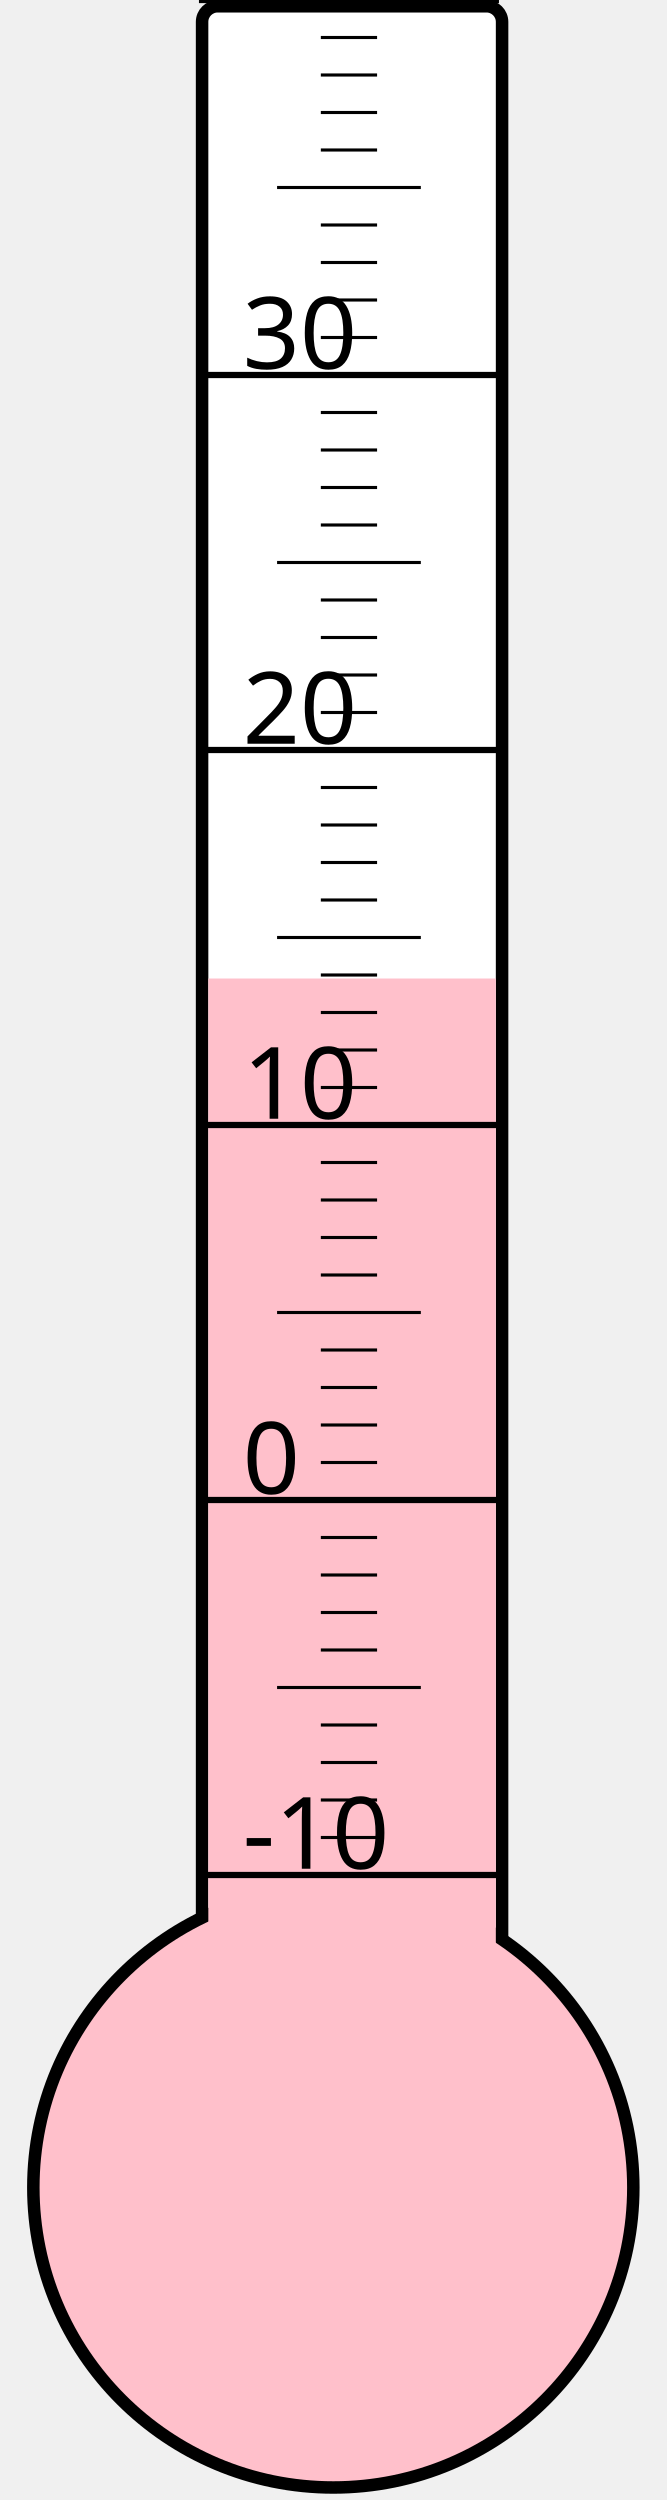
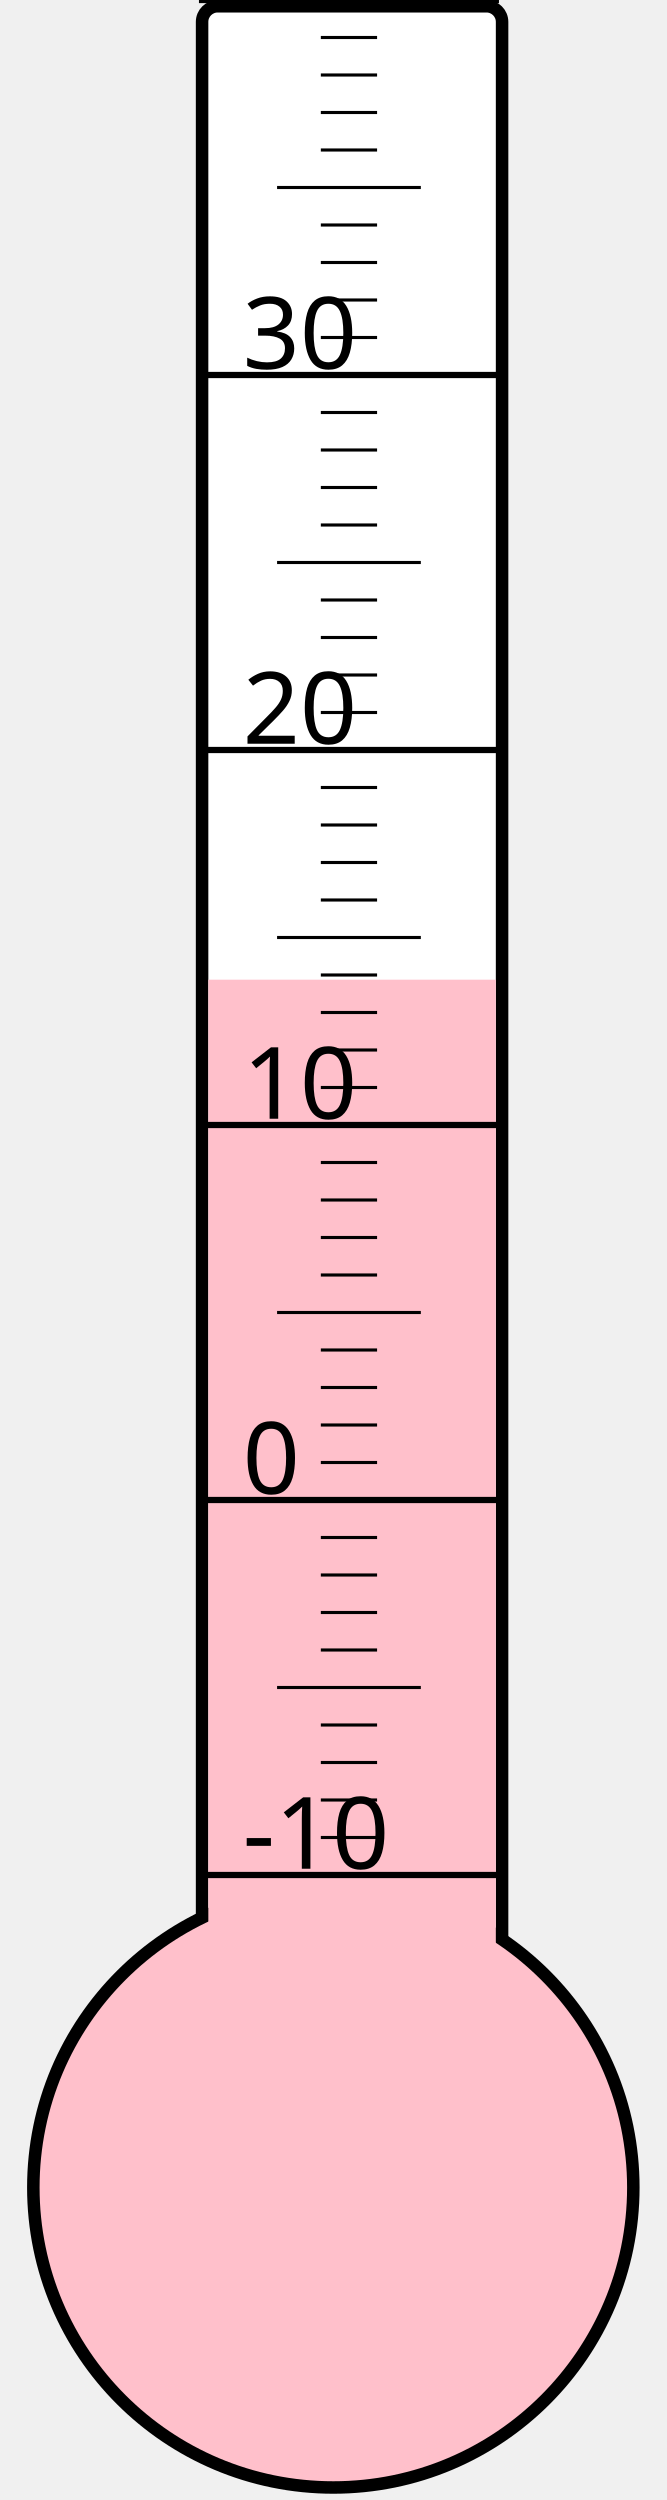
<svg xmlns="http://www.w3.org/2000/svg" width="40px" height="150px" viewBox="0 0 200 800">
  <rect width="200" height="800" x="0" y="0" style="fill: #ffffeb; fill-opacity: 0;" />
  <rect width="96" height="680" x="58" y="2" rx="5" ry="5" style="fill: white; fill-opacity: 1; stroke: black; stroke-width: 4;" />
  <circle cx="100" cy="700" r="96" style="fill: pink; stroke: black; stroke-width: 4;" />
-   <rect width="92" height="386.875" x="60" y="313.125" style="fill: pink; fill-opacity: 1; stroke-width: 0;" />
+   <rect width="92" height="386.5" x="60" y="313.5" style="fill: pink; fill-opacity: 1; stroke-width: 0;" />
  <text x="71" y="598" style="font-family: sans-serif; font-size: 24pt;">-10</text>
  <text x="71" y="478" style="font-family: sans-serif; font-size: 24pt;">0</text>
  <text x="71" y="358" style="font-family: sans-serif; font-size: 24pt;">10</text>
  <text x="71" y="238" style="font-family: sans-serif; font-size: 24pt;">20</text>
  <text x="71" y="118" style="font-family: sans-serif; font-size: 24pt;">30</text>
  <g style="stroke: black;">
    <line x1="57" y1="600" x2="153" y2="600" style="stroke-width: 2;" />
    <line x1="96" y1="588" x2="114" y2="588" style="stroke-width: 1;" />
    <line x1="96" y1="576" x2="114" y2="576" style="stroke-width: 1;" />
    <line x1="96" y1="564" x2="114" y2="564" style="stroke-width: 1;" />
    <line x1="96" y1="552" x2="114" y2="552" style="stroke-width: 1;" />
    <line x1="82" y1="540" x2="128" y2="540" style="stroke-width: 1;" />
    <line x1="96" y1="528" x2="114" y2="528" style="stroke-width: 1;" />
    <line x1="96" y1="516" x2="114" y2="516" style="stroke-width: 1;" />
    <line x1="96" y1="504" x2="114" y2="504" style="stroke-width: 1;" />
    <line x1="96" y1="492" x2="114" y2="492" style="stroke-width: 1;" />
    <line x1="57" y1="480" x2="153" y2="480" style="stroke-width: 2;" />
    <line x1="96" y1="468" x2="114" y2="468" style="stroke-width: 1;" />
    <line x1="96" y1="456" x2="114" y2="456" style="stroke-width: 1;" />
    <line x1="96" y1="444" x2="114" y2="444" style="stroke-width: 1;" />
    <line x1="96" y1="432" x2="114" y2="432" style="stroke-width: 1;" />
    <line x1="82" y1="420" x2="128" y2="420" style="stroke-width: 1;" />
    <line x1="96" y1="408" x2="114" y2="408" style="stroke-width: 1;" />
    <line x1="96" y1="396" x2="114" y2="396" style="stroke-width: 1;" />
    <line x1="96" y1="384" x2="114" y2="384" style="stroke-width: 1;" />
    <line x1="96" y1="372" x2="114" y2="372" style="stroke-width: 1;" />
    <line x1="57" y1="360" x2="153" y2="360" style="stroke-width: 2;" />
    <line x1="96" y1="348" x2="114" y2="348" style="stroke-width: 1;" />
    <line x1="96" y1="336" x2="114" y2="336" style="stroke-width: 1;" />
    <line x1="96" y1="324" x2="114" y2="324" style="stroke-width: 1;" />
    <line x1="96" y1="312" x2="114" y2="312" style="stroke-width: 1;" />
    <line x1="82" y1="300" x2="128" y2="300" style="stroke-width: 1;" />
    <line x1="96" y1="288" x2="114" y2="288" style="stroke-width: 1;" />
    <line x1="96" y1="276" x2="114" y2="276" style="stroke-width: 1;" />
    <line x1="96" y1="264" x2="114" y2="264" style="stroke-width: 1;" />
    <line x1="96" y1="252" x2="114" y2="252" style="stroke-width: 1;" />
    <line x1="57" y1="240" x2="153" y2="240" style="stroke-width: 2;" />
    <line x1="96" y1="228" x2="114" y2="228" style="stroke-width: 1;" />
    <line x1="96" y1="216" x2="114" y2="216" style="stroke-width: 1;" />
    <line x1="96" y1="204" x2="114" y2="204" style="stroke-width: 1;" />
    <line x1="96" y1="192" x2="114" y2="192" style="stroke-width: 1;" />
    <line x1="82" y1="180" x2="128" y2="180" style="stroke-width: 1;" />
    <line x1="96" y1="168" x2="114" y2="168" style="stroke-width: 1;" />
    <line x1="96" y1="156" x2="114" y2="156" style="stroke-width: 1;" />
    <line x1="96" y1="144" x2="114" y2="144" style="stroke-width: 1;" />
    <line x1="96" y1="132" x2="114" y2="132" style="stroke-width: 1;" />
    <line x1="57" y1="120" x2="153" y2="120" style="stroke-width: 2;" />
    <line x1="96" y1="108" x2="114" y2="108" style="stroke-width: 1;" />
    <line x1="96" y1="96" x2="114" y2="96" style="stroke-width: 1;" />
    <line x1="96" y1="84" x2="114" y2="84" style="stroke-width: 1;" />
    <line x1="96" y1="72" x2="114" y2="72" style="stroke-width: 1;" />
    <line x1="82" y1="60" x2="128" y2="60" style="stroke-width: 1;" />
    <line x1="96" y1="48" x2="114" y2="48" style="stroke-width: 1;" />
    <line x1="96" y1="36" x2="114" y2="36" style="stroke-width: 1;" />
    <line x1="96" y1="24" x2="114" y2="24" style="stroke-width: 1;" />
    <line x1="96" y1="12" x2="114" y2="12" style="stroke-width: 1;" />
    <line x1="57" y1="0" x2="153" y2="0" style="stroke-width: 2;" />
  </g>
</svg>
